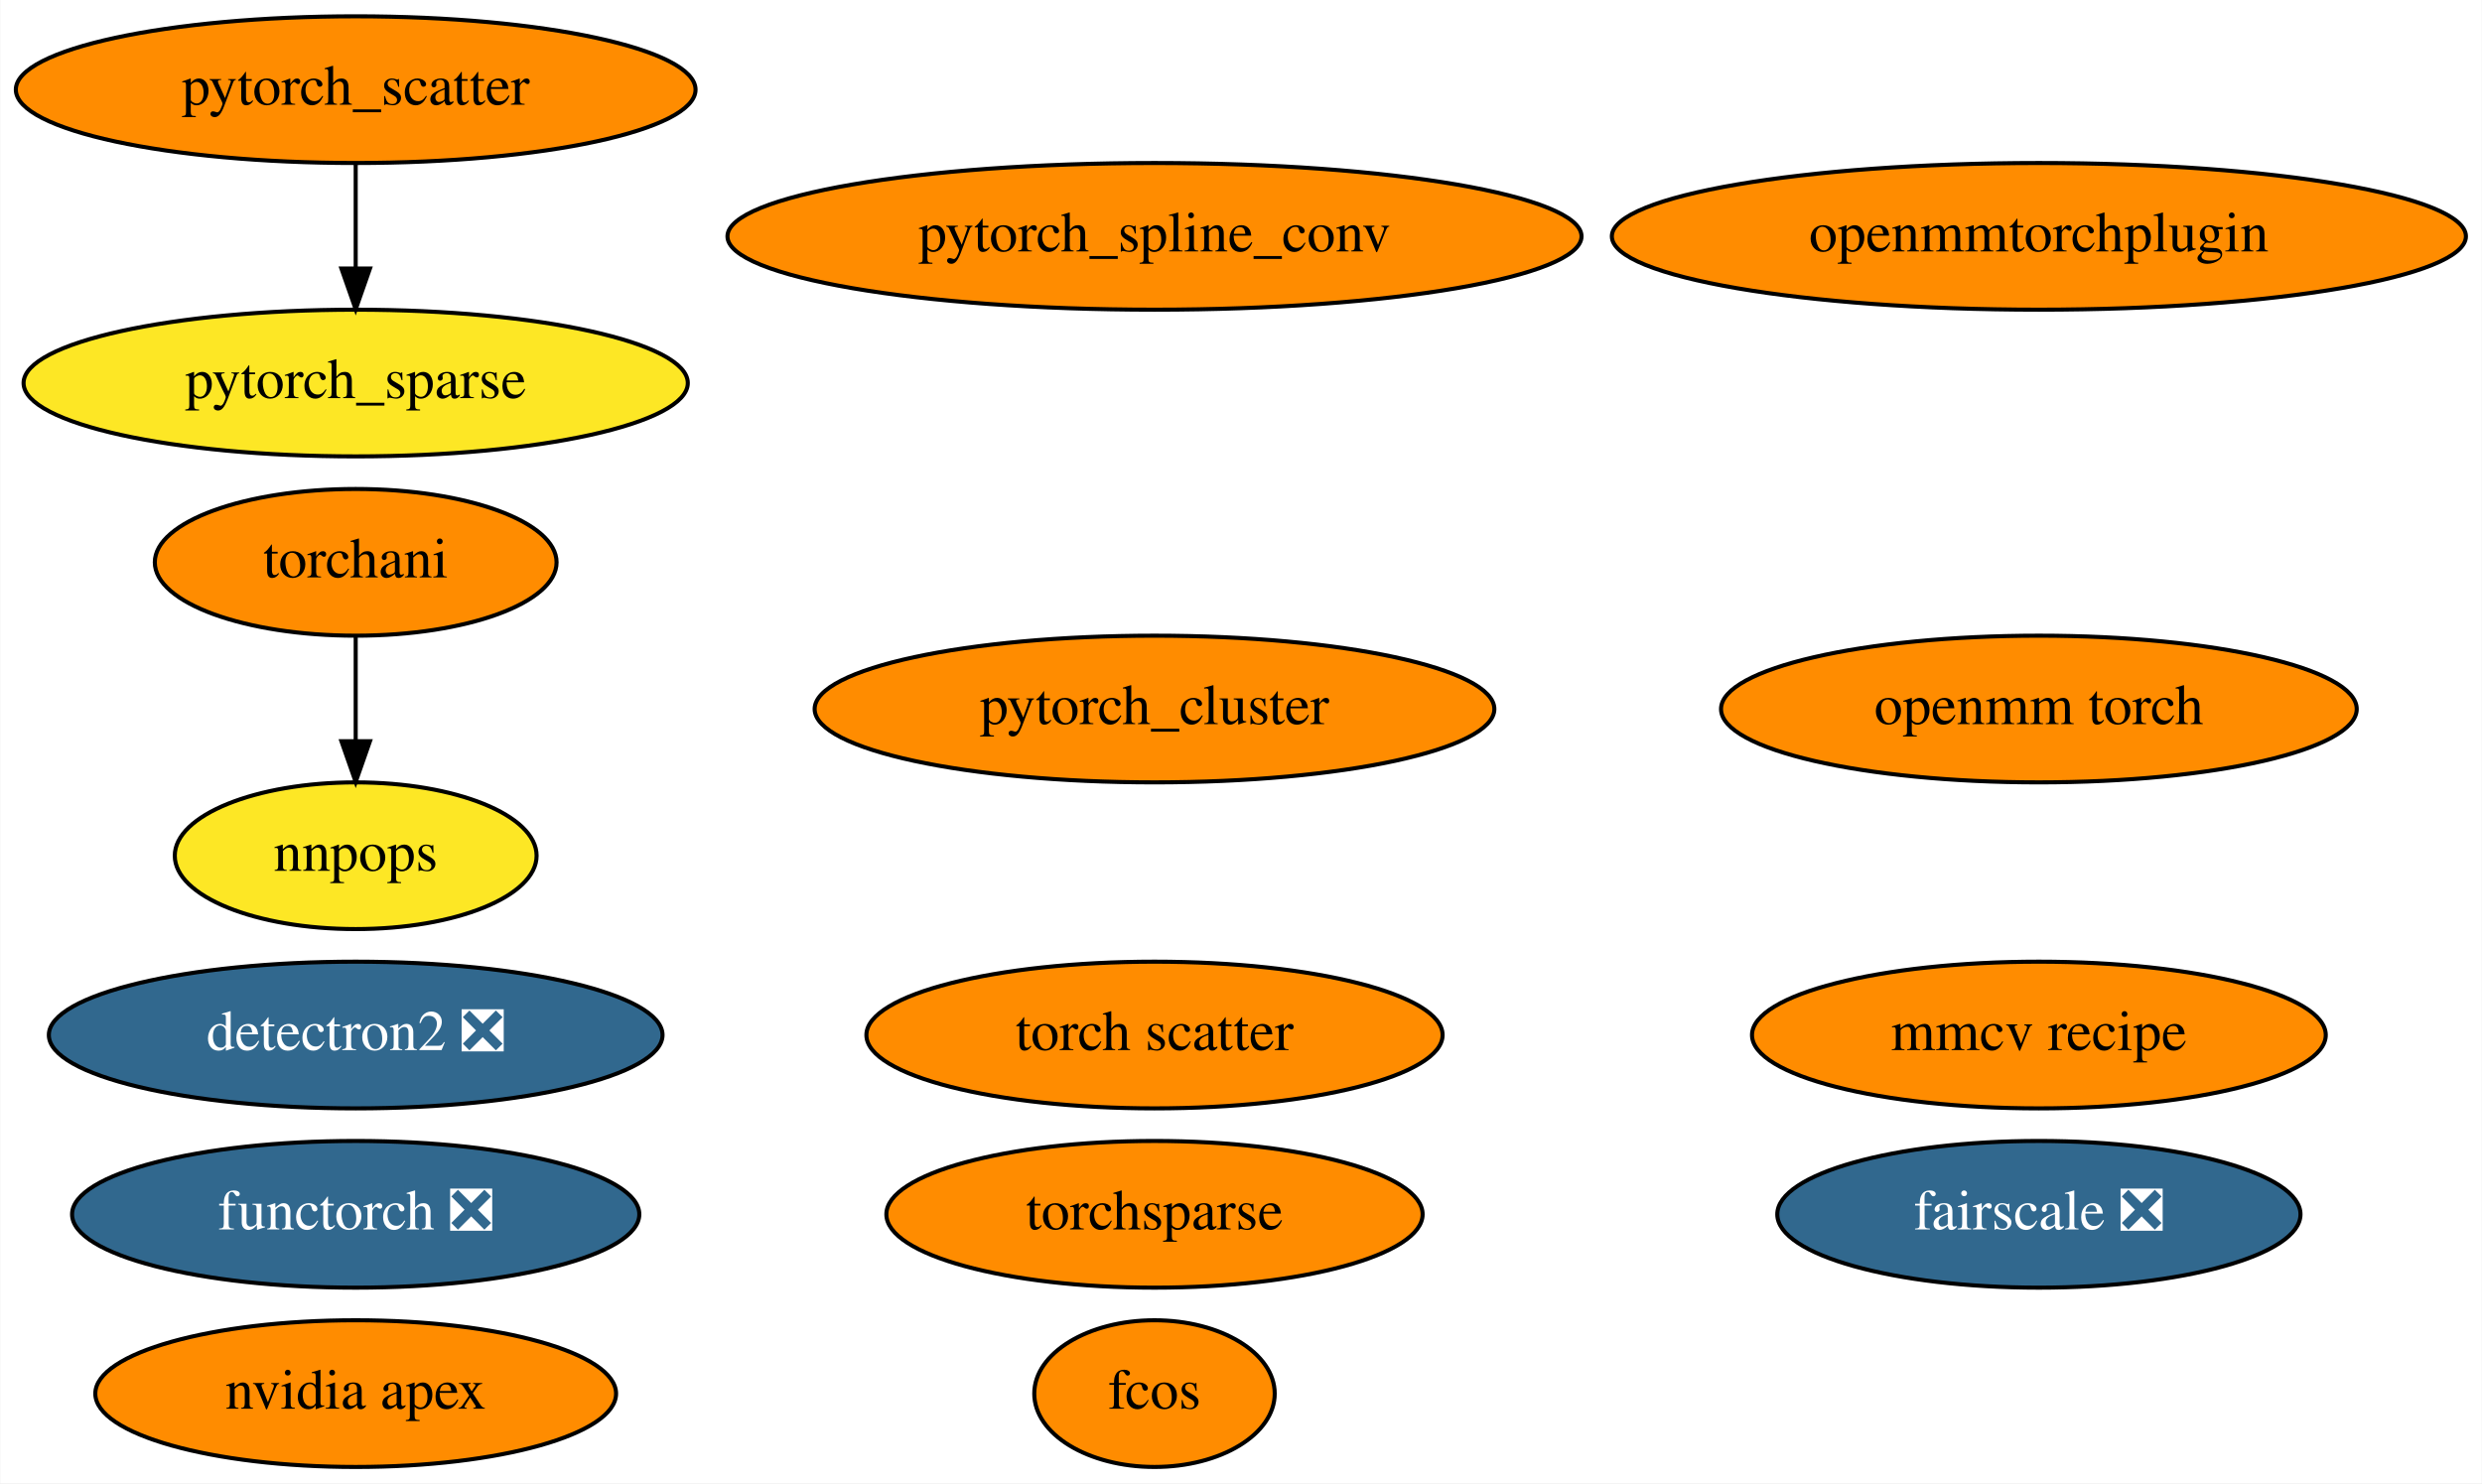
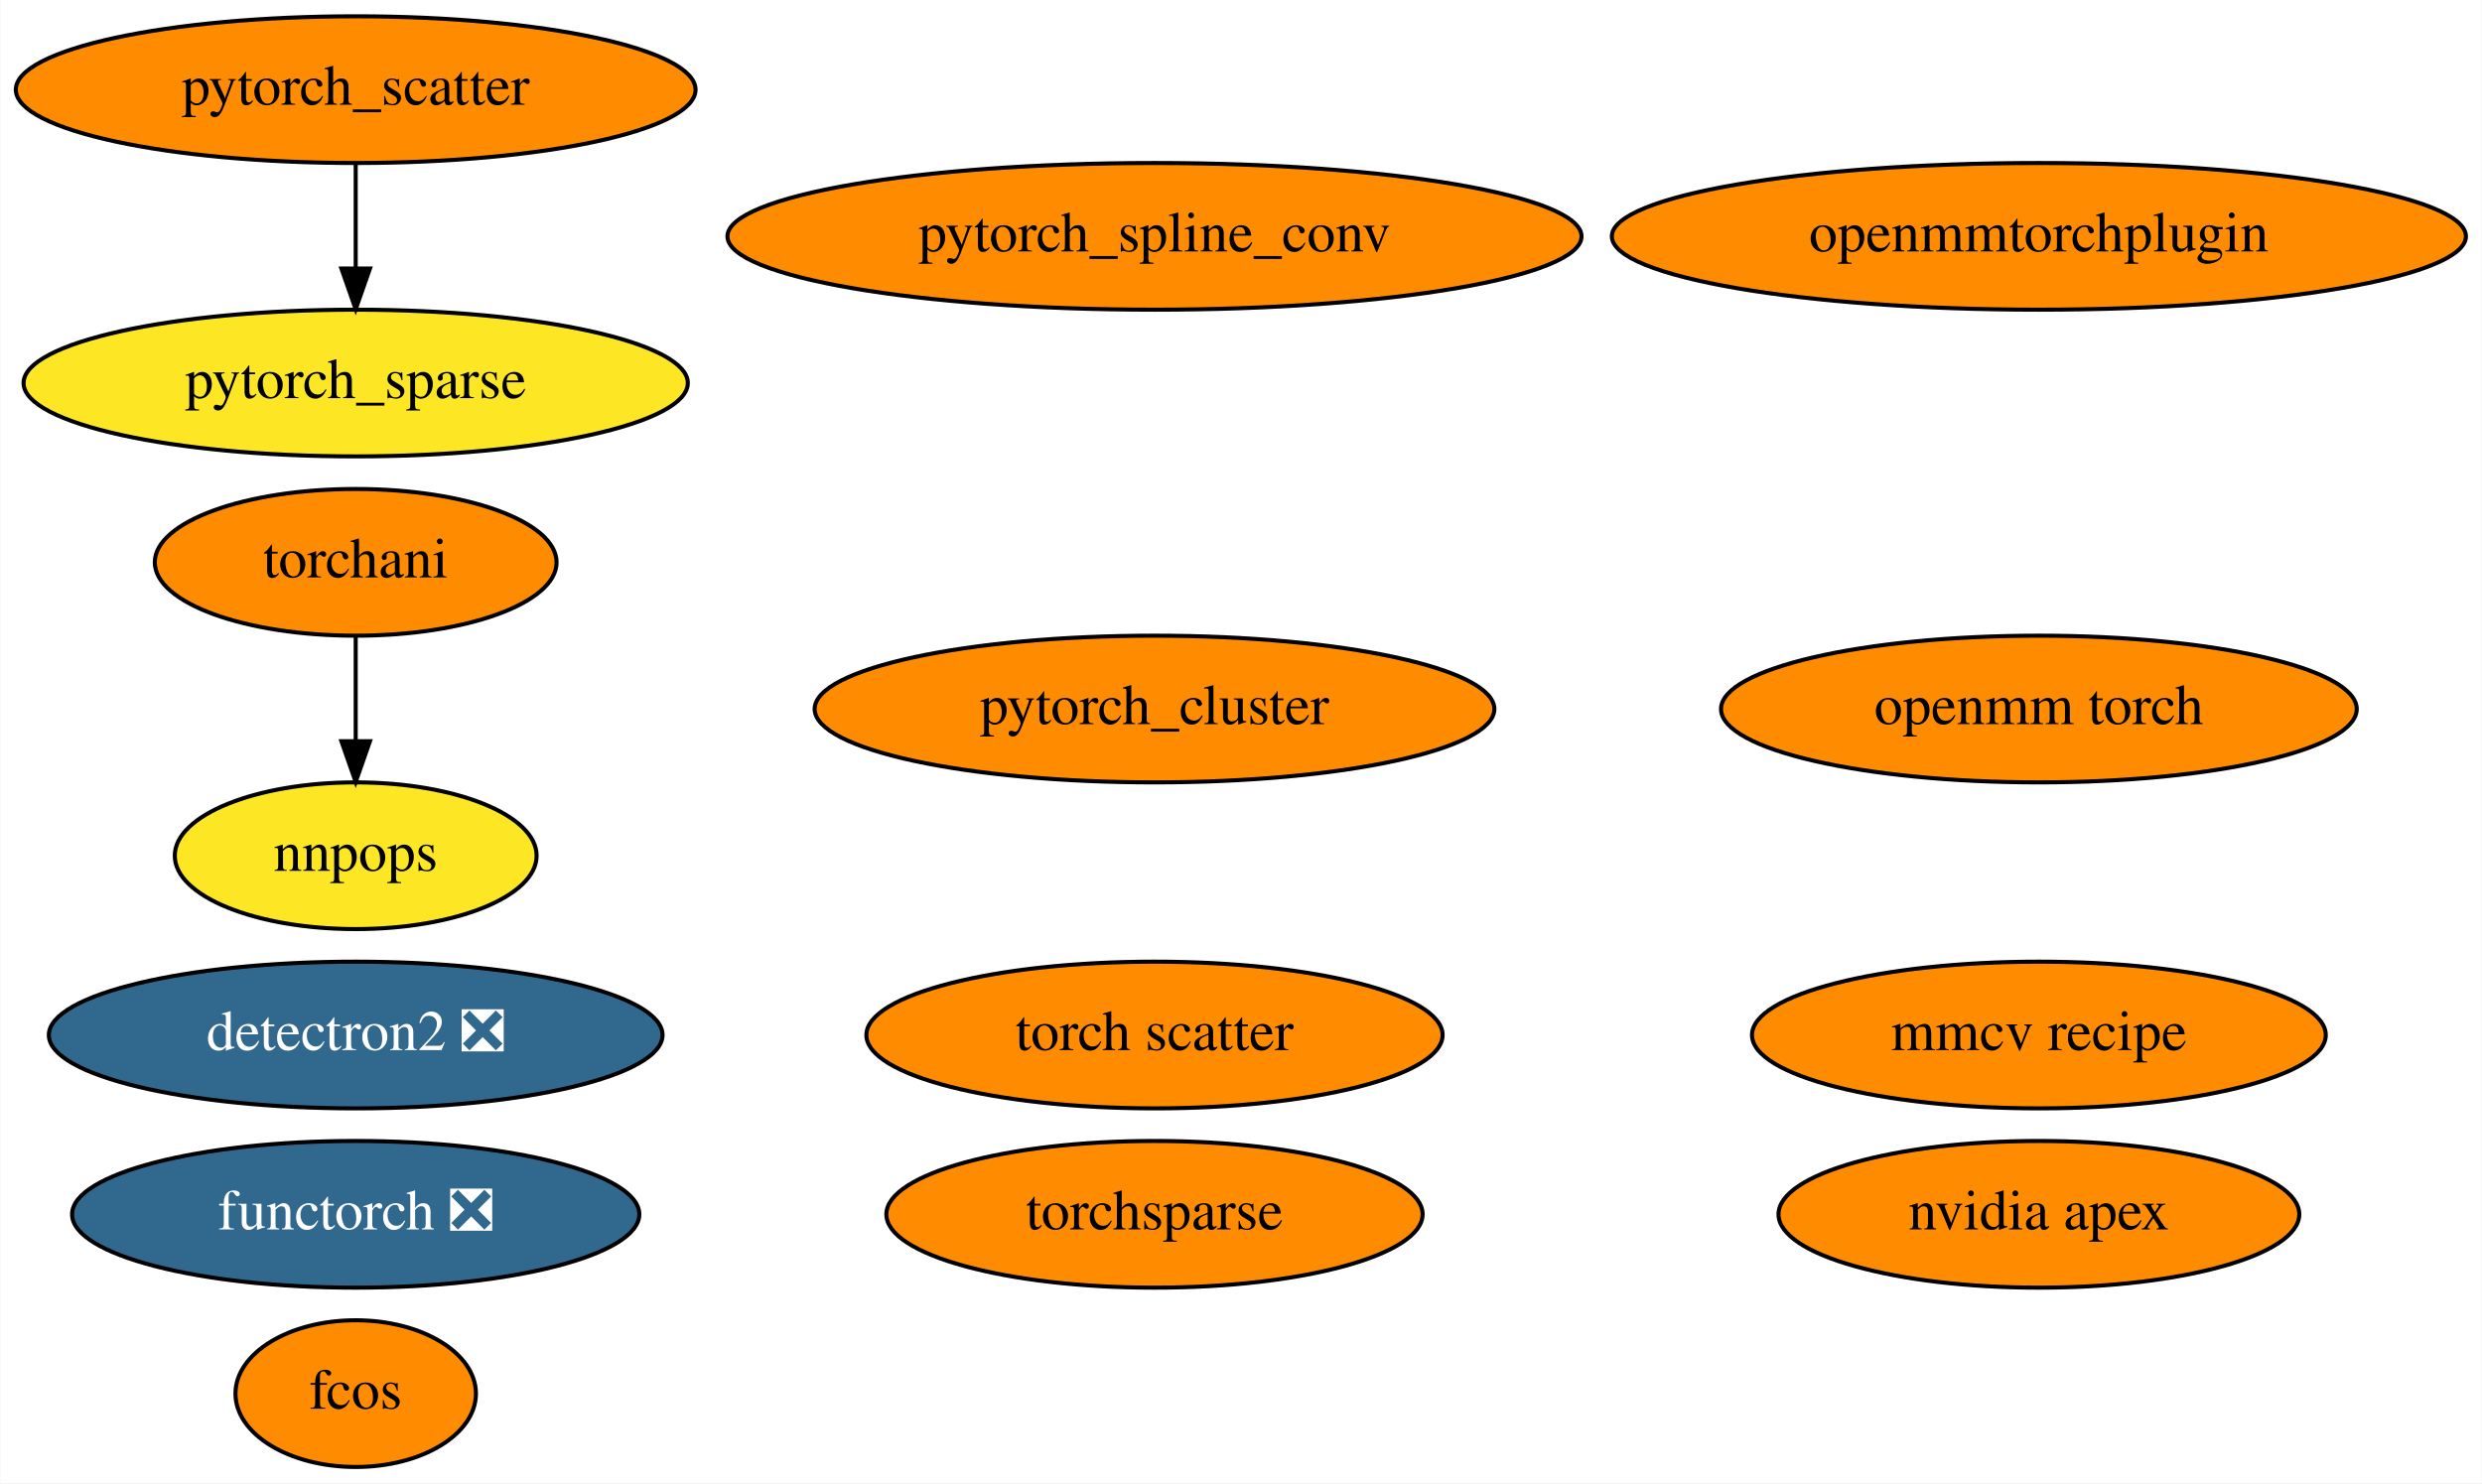
<svg xmlns="http://www.w3.org/2000/svg" xmlns:xlink="http://www.w3.org/1999/xlink" width="609pt" height="364pt" viewBox="0.00 0.00 608.83 364.00">
  <g id="graph0" class="graph" transform="scale(1 1) rotate(0) translate(4 360)">
    <polygon fill="white" stroke="none" points="-4,4 -4,-360 604.83,-360 604.83,4 -4,4" />
    <g id="node1" class="node">
      <g id="a_node1">
        <a xlink:href="https://github.com/conda-forge/nvidia-apex-feedstock" xlink:title="nvidia apex">
-           <ellipse fill="#ff8c00" stroke="black" cx="83.19" cy="-18" rx="63.89" ry="18" />
-           <text text-anchor="middle" x="83.19" y="-14.3" font-family="Times,serif" font-size="14.00">nvidia apex</text>
+           <ellipse fill="#ff8c00" stroke="black" cx="496.19" cy="-62" rx="63.89" ry="18" />
+           <text text-anchor="middle" x="496.19" y="-58.3" font-family="Times,serif" font-size="14.00">nvidia apex</text>
        </a>
      </g>
    </g>
    <g id="node2" class="node">
      <g id="a_node2">
        <a xlink:href="https://github.com/conda-forge/detectron2-feedstock/pull/34" xlink:title="detectron2 ❎">
          <ellipse fill="#31688e" stroke="black" cx="83.19" cy="-106" rx="75.29" ry="18" />
          <text text-anchor="middle" x="83.19" y="-102.3" font-family="Times,serif" font-size="14.00" fill="white">detectron2 ❎</text>
        </a>
      </g>
    </g>
    <g id="node3" class="node">
      <g id="a_node3">
        <a xlink:href="https://github.com/conda-forge/pytorch_cluster-feedstock" xlink:title="pytorch_cluster">
          <ellipse fill="#ff8c00" stroke="black" cx="279.19" cy="-186" rx="83.39" ry="18" />
          <text text-anchor="middle" x="279.19" y="-182.3" font-family="Times,serif" font-size="14.00">pytorch_cluster</text>
        </a>
      </g>
    </g>
    <g id="node4" class="node">
      <g id="a_node4">
        <a xlink:href="https://github.com/conda-forge/pytorch_scatter-feedstock" xlink:title="pytorch_scatter">
          <ellipse fill="#ff8c00" stroke="black" cx="83.19" cy="-338" rx="83.39" ry="18" />
          <text text-anchor="middle" x="83.19" y="-334.3" font-family="Times,serif" font-size="14.00">pytorch_scatter</text>
        </a>
      </g>
    </g>
    <g id="node6" class="node">
      <g id="a_node6">
        <a xlink:href="https://github.com/conda-forge/pytorch_sparse-feedstock" xlink:title="pytorch_sparse">
          <ellipse fill="#fde725" stroke="black" cx="83.19" cy="-266" rx="81.49" ry="18" />
          <text text-anchor="middle" x="83.19" y="-262.3" font-family="Times,serif" font-size="14.00">pytorch_sparse</text>
        </a>
      </g>
    </g>
    <g id="edge1" class="edge">
      <path fill="none" stroke="black" d="M83.19,-319.7C83.19,-311.98 83.19,-302.71 83.19,-294.11" />
      <polygon fill="black" stroke="black" points="86.69,-294.1 83.19,-284.1 79.69,-294.1 86.69,-294.1" />
    </g>
    <g id="node5" class="node">
      <g id="a_node5">
        <a xlink:href="https://github.com/conda-forge/pytorch_spline_conv-feedstock" xlink:title="pytorch_spline_conv">
          <ellipse fill="#ff8c00" stroke="black" cx="279.19" cy="-302" rx="104.78" ry="18" />
          <text text-anchor="middle" x="279.19" y="-298.3" font-family="Times,serif" font-size="14.00">pytorch_spline_conv</text>
        </a>
      </g>
    </g>
    <g id="node7" class="node">
      <g id="a_node7">
        <a xlink:href="https://github.com/conda-forge/torchani-feedstock" xlink:title="torchani">
          <ellipse fill="#ff8c00" stroke="black" cx="83.19" cy="-222" rx="49.29" ry="18" />
          <text text-anchor="middle" x="83.19" y="-218.3" font-family="Times,serif" font-size="14.00">torchani</text>
        </a>
      </g>
    </g>
-     <g id="node13" class="node">
-       <g id="a_node13">
+     <g id="node12" class="node">
+       <g id="a_node12">
        <a xlink:href="https://github.com/conda-forge/nnpops-feedstock" xlink:title="nnpops">
          <ellipse fill="#fde725" stroke="black" cx="83.19" cy="-150" rx="44.39" ry="18" />
          <text text-anchor="middle" x="83.19" y="-146.3" font-family="Times,serif" font-size="14.00">nnpops</text>
        </a>
      </g>
    </g>
    <g id="edge2" class="edge">
      <path fill="none" stroke="black" d="M83.19,-203.7C83.19,-195.98 83.19,-186.71 83.19,-178.11" />
      <polygon fill="black" stroke="black" points="86.69,-178.1 83.19,-168.1 79.69,-178.1 86.69,-178.1" />
    </g>
    <g id="node8" class="node">
      <g id="a_node8">
        <a xlink:href="https://github.com/conda-forge/openmm-torch-feedstock" xlink:title="openmm torch">
          <ellipse fill="#ff8c00" stroke="black" cx="496.19" cy="-186" rx="77.99" ry="18" />
          <text text-anchor="middle" x="496.19" y="-182.3" font-family="Times,serif" font-size="14.00">openmm torch</text>
        </a>
      </g>
    </g>
    <g id="node9" class="node">
      <g id="a_node9">
        <a xlink:href="https://github.com/conda-forge/torchsparse-feedstock" xlink:title="torchsparse">
          <ellipse fill="#ff8c00" stroke="black" cx="279.19" cy="-62" rx="65.79" ry="18" />
          <text text-anchor="middle" x="279.19" y="-58.3" font-family="Times,serif" font-size="14.00">torchsparse</text>
        </a>
      </g>
    </g>
    <g id="node10" class="node">
      <g id="a_node10">
        <a xlink:href="https://github.com/conda-forge/fcos-feedstock" xlink:title="fcos">
-           <ellipse fill="#ff8c00" stroke="black" cx="279.19" cy="-18" rx="29.5" ry="18" />
-           <text text-anchor="middle" x="279.19" y="-14.3" font-family="Times,serif" font-size="14.00">fcos</text>
+           <ellipse fill="#ff8c00" stroke="black" cx="83.19" cy="-18" rx="29.5" ry="18" />
+           <text text-anchor="middle" x="83.19" y="-14.3" font-family="Times,serif" font-size="14.00">fcos</text>
        </a>
      </g>
    </g>
    <g id="node11" class="node">
      <g id="a_node11">
        <a xlink:href="https://github.com/conda-forge/torch-scatter-feedstock" xlink:title="torch scatter">
          <ellipse fill="#ff8c00" stroke="black" cx="279.19" cy="-106" rx="70.69" ry="18" />
          <text text-anchor="middle" x="279.19" y="-102.3" font-family="Times,serif" font-size="14.00">torch scatter</text>
        </a>
      </g>
    </g>
-     <g id="node12" class="node">
-       <g id="a_node12">
-         <a xlink:href="https://github.com/conda-forge/fairscale-feedstock/pull/27" xlink:title="fairscale ❎">
-           <ellipse fill="#31688e" stroke="black" cx="496.19" cy="-62" rx="64.19" ry="18" />
-           <text text-anchor="middle" x="496.19" y="-58.3" font-family="Times,serif" font-size="14.00" fill="white">fairscale ❎</text>
-         </a>
-       </g>
-     </g>
-     <g id="node14" class="node">
-       <g id="a_node14">
+     <g id="node13" class="node">
+       <g id="a_node13">
        <a xlink:href="https://github.com/conda-forge/openmmtorchplugin-feedstock" xlink:title="openmmtorchplugin">
          <ellipse fill="#ff8c00" stroke="black" cx="496.19" cy="-302" rx="104.78" ry="18" />
          <text text-anchor="middle" x="496.19" y="-298.3" font-family="Times,serif" font-size="14.00">openmmtorchplugin</text>
        </a>
      </g>
    </g>
-     <g id="node15" class="node">
-       <g id="a_node15">
+     <g id="node14" class="node">
+       <g id="a_node14">
        <a xlink:href="https://github.com/conda-forge/mmcv-recipe-feedstock" xlink:title="mmcv recipe">
          <ellipse fill="#ff8c00" stroke="black" cx="496.19" cy="-106" rx="70.39" ry="18" />
          <text text-anchor="middle" x="496.19" y="-102.3" font-family="Times,serif" font-size="14.00">mmcv recipe</text>
        </a>
      </g>
    </g>
-     <g id="node16" class="node">
-       <g id="a_node16">
+     <g id="node15" class="node">
+       <g id="a_node15">
        <a xlink:href="https://github.com/conda-forge/functorch-feedstock/pull/10" xlink:title="functorch ❎">
          <ellipse fill="#31688e" stroke="black" cx="83.19" cy="-62" rx="69.59" ry="18" />
          <text text-anchor="middle" x="83.19" y="-58.3" font-family="Times,serif" font-size="14.00" fill="white">functorch ❎</text>
        </a>
      </g>
    </g>
  </g>
</svg>
